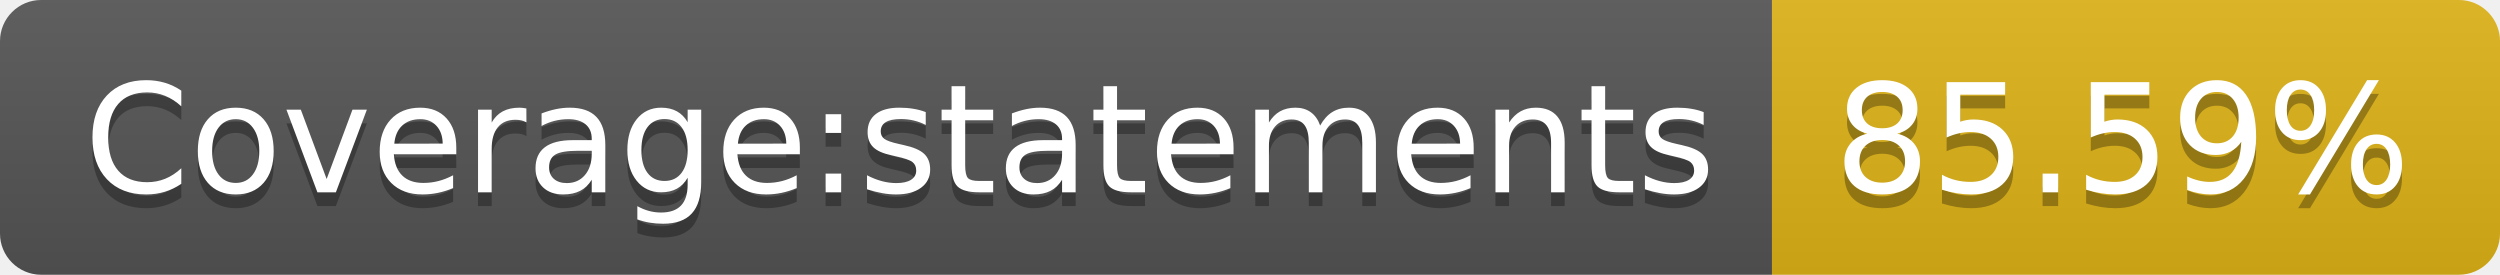
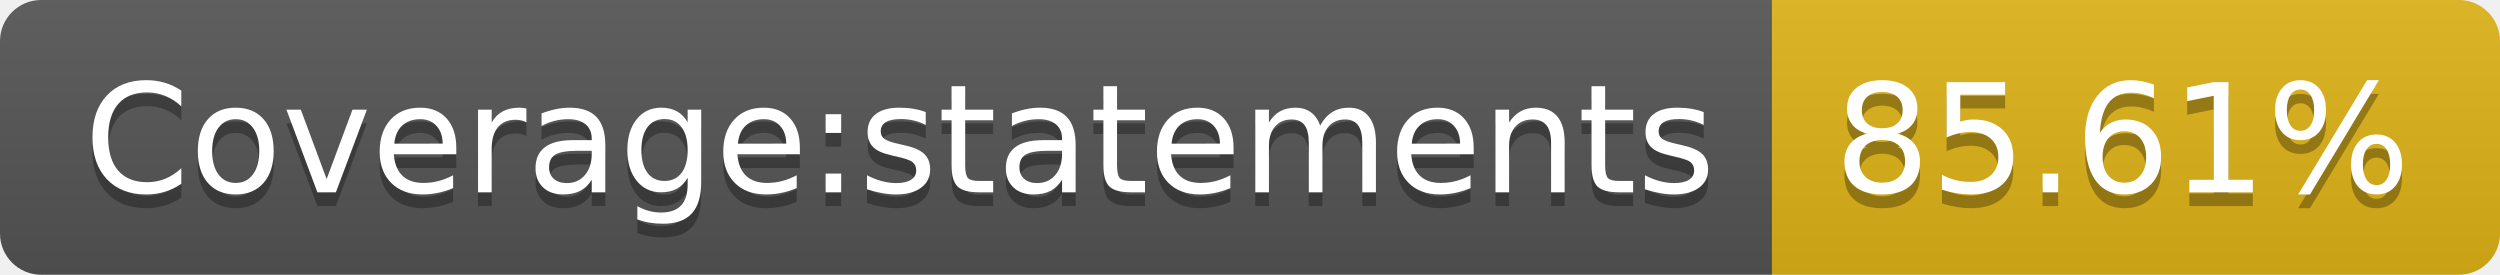
- <svg xmlns="http://www.w3.org/2000/svg" width="182" height="20" role="img" aria-label="Coverage:statements: 85.59%">
+ <svg xmlns="http://www.w3.org/2000/svg" width="182" height="20" role="img" aria-label="Coverage:statements: 85.61%">
  <linearGradient id="s" x2="0" y2="100%">
    <stop offset="0" stop-color="#bbb" stop-opacity=".1" />
    <stop offset="1" stop-opacity=".1" />
  </linearGradient>
  <clipPath id="r">
    <rect width="182" height="20" rx="3" fill="#fff" />
  </clipPath>
  <g clip-path="url(#r)">
    <rect width="129" height="20" fill="#555" />
    <rect x="129" width="53" height="20" fill="#dfb317" />
    <rect width="182" height="20" fill="url(#s)" />
  </g>
  <g fill="#fff" text-anchor="middle" font-family="Verdana,Geneva,DejaVu Sans,sans-serif" text-rendering="geometricPrecision" font-size="110">
    <text aria-hidden="true" x="655" y="150" fill="#010101" fill-opacity=".3" transform="scale(.1)" textLength="1190">Coverage:statements</text>
    <text x="655" y="140" transform="scale(.1)" fill="#fff" textLength="1190">Coverage:statements</text>
-     <text aria-hidden="true" x="1545" y="150" fill="#010101" fill-opacity=".3" transform="scale(.1)" textLength="430">85.59%</text>
-     <text x="1545" y="140" transform="scale(.1)" fill="#fff" textLength="430">85.59%</text>
+     <text aria-hidden="true" x="1545" y="150" fill="#010101" fill-opacity=".3" transform="scale(.1)" textLength="430">85.61%</text>
+     <text x="1545" y="140" transform="scale(.1)" fill="#fff" textLength="430">85.61%</text>
  </g>
</svg>
